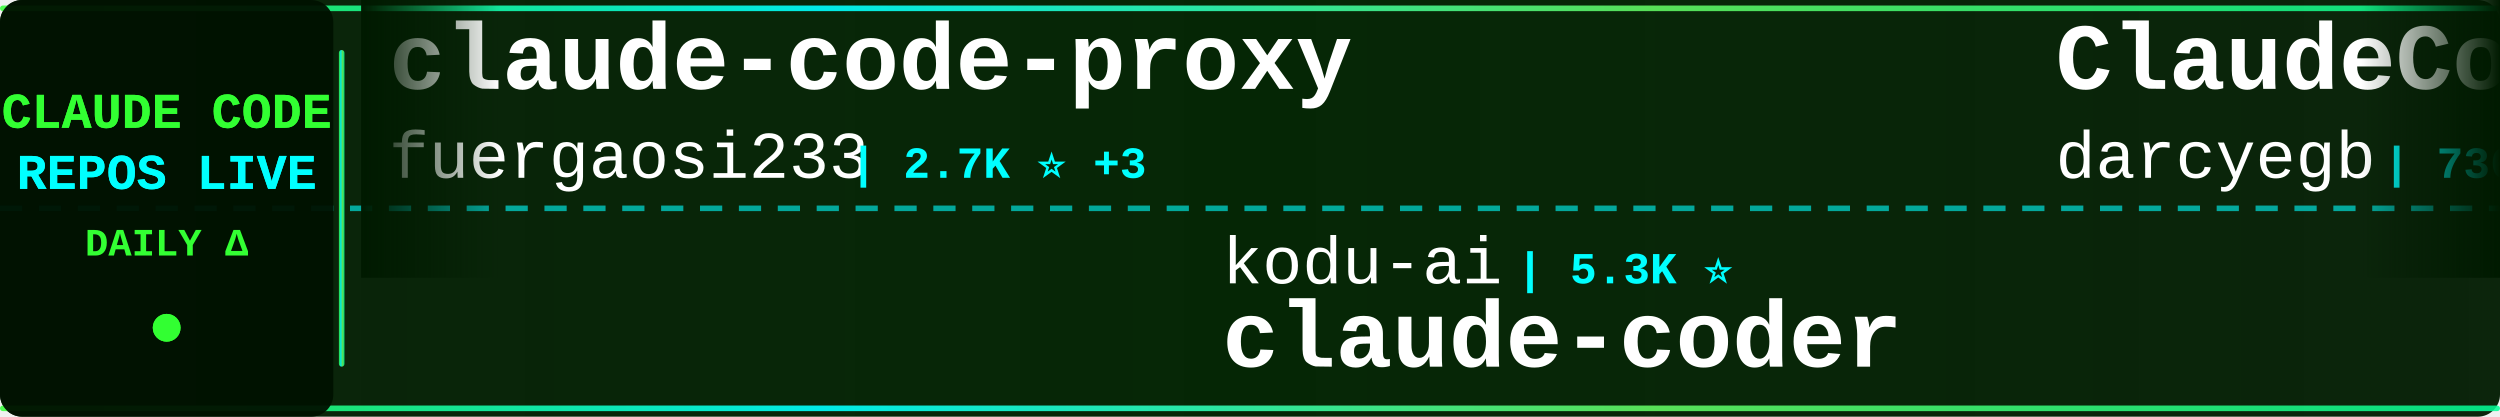
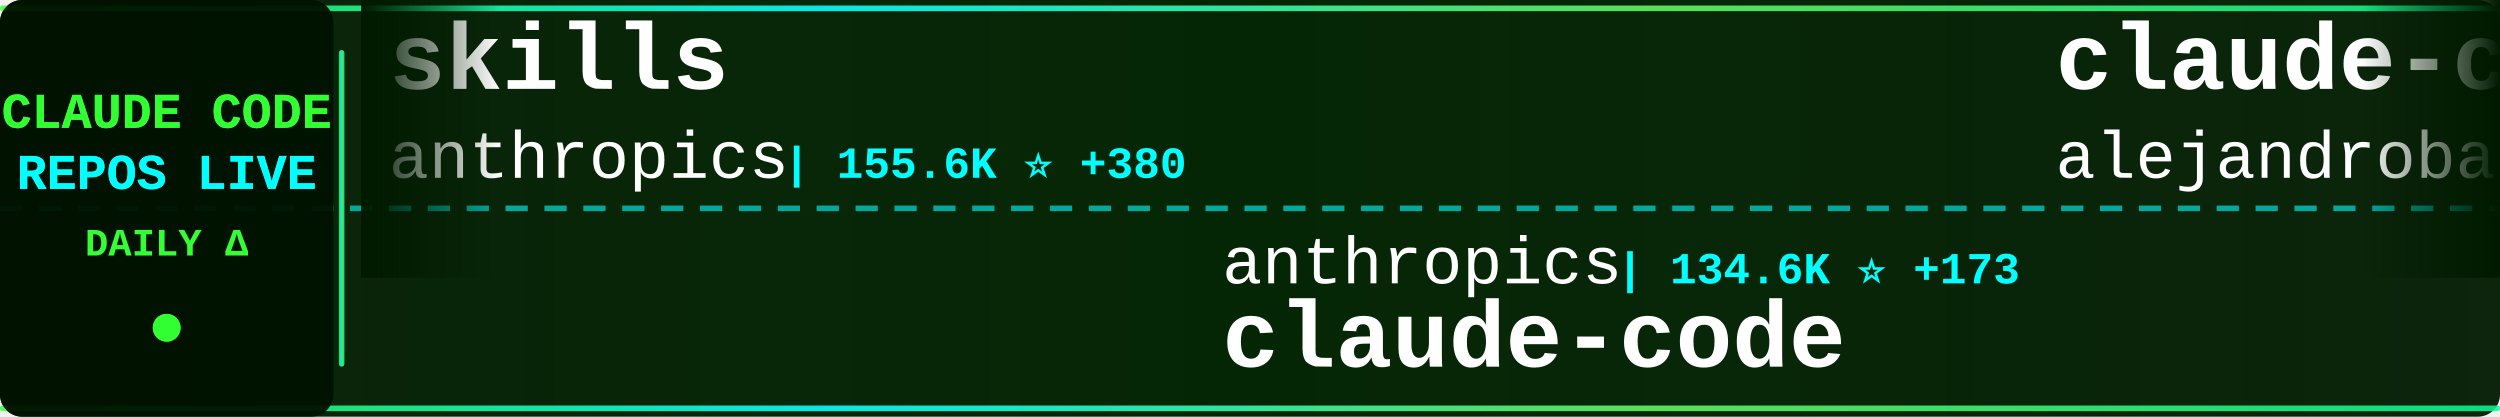
<svg xmlns="http://www.w3.org/2000/svg" width="900" height="150">
  <defs>
    <linearGradient id="tickerBg" x1="0%" y1="0%" x2="100%" y2="0%">
      <stop offset="0%" style="stop-color:#001a00;stop-opacity:0.95" />
      <stop offset="50%" style="stop-color:#002200;stop-opacity:0.98" />
      <stop offset="100%" style="stop-color:#001a00;stop-opacity:0.95" />
    </linearGradient>
    <linearGradient id="borderGrad" x1="0%" y1="0%" x2="100%" y2="0%">
      <stop offset="0%" style="stop-color:#33ff33;stop-opacity:0.85">
        <animate attributeName="stop-opacity" values="0.85;1;0.85" dur="2s" repeatCount="indefinite" />
      </stop>
      <stop offset="33%" style="stop-color:#00ffff;stop-opacity:0.9">
        <animate attributeName="stop-opacity" values="0.9;1;0.9" dur="2.2s" repeatCount="indefinite" />
      </stop>
      <stop offset="66%" style="stop-color:#66ff66;stop-opacity:0.85">
        <animate attributeName="stop-opacity" values="0.85;1;0.85" dur="1.8s" repeatCount="indefinite" />
      </stop>
      <stop offset="100%" style="stop-color:#00ff99;stop-opacity:0.85">
        <animate attributeName="stop-opacity" values="0.85;1;0.85" dur="2s" repeatCount="indefinite" />
      </stop>
    </linearGradient>
    <filter id="textGlow">
      <feGaussianBlur stdDeviation="0.1" result="coloredBlur" />
      <feMerge>
        <feMergeNode in="coloredBlur" />
        <feMergeNode in="SourceGraphic" />
      </feMerge>
    </filter>
    <filter id="metricGlow">
      <feGaussianBlur stdDeviation="0.2" result="coloredBlur" />
      <feMerge>
        <feMergeNode in="coloredBlur" />
        <feMergeNode in="SourceGraphic" />
      </feMerge>
    </filter>
    <linearGradient id="leftFade" x1="0%" y1="0%" x2="100%" y2="0%">
      <stop offset="0%" style="stop-color:#001a00;stop-opacity:1" />
      <stop offset="100%" style="stop-color:#001a00;stop-opacity:0" />
    </linearGradient>
    <linearGradient id="rightFade" x1="0%" y1="0%" x2="100%" y2="0%">
      <stop offset="0%" style="stop-color:#001a00;stop-opacity:0" />
      <stop offset="100%" style="stop-color:#001a00;stop-opacity:1" />
    </linearGradient>
  </defs>
  <rect width="900" height="150" fill="url(#tickerBg)" rx="8" />
  <rect x="0" y="2" width="900" height="2" fill="url(#borderGrad)" rx="1" />
  <rect x="0" y="146" width="900" height="2" fill="url(#borderGrad)" rx="1" />
  <line x1="0" y1="75" x2="900" y2="75" stroke="#00ffff" stroke-width="2" stroke-dasharray="8 6" opacity="0.6" />
  <rect x="0" y="0" width="120" height="150" fill="#001100" opacity="0.95" rx="8" />
  <text x="60" y="46" font-family="'Courier New', monospace" font-size="18" font-weight="bold" fill="#33ff33" text-anchor="middle" filter="url(#textGlow)">
    CLAUDE CODE
  </text>
  <text x="60" y="68" font-family="'Courier New', monospace" font-size="18" font-weight="bold" fill="#00ffff" text-anchor="middle" filter="url(#textGlow)">
    REPOS LIVE
  </text>
  <text x="60" y="92" font-family="'Courier New', monospace" font-size="14" font-weight="bold" fill="#33ff33" text-anchor="middle">
    DAILY Δ
  </text>
  <circle cx="60" cy="118" r="5" fill="#33ff33" filter="url(#metricGlow)">
    <animate attributeName="r" values="4;6;4" dur="1.5s" repeatCount="indefinite" />
    <animate attributeName="opacity" values="0.6;1;0.6" dur="1.5s" repeatCount="indefinite" />
  </circle>
  <rect x="122" y="18" width="2" height="114" fill="url(#borderGrad)" rx="1" />
  <clipPath id="tickerClip">
    <rect x="130" y="0" width="770" height="150" />
  </clipPath>
  <g clip-path="url(#tickerClip)">
    <g id="tickerItems">
      <animateTransform attributeName="transform" attributeType="XML" type="translate" from="0 0" to="-3000 0" dur="54s" repeatCount="indefinite" />
      <g transform="translate(0, 0)">
-         <text x="140" y="32" font-family="'Courier New', monospace" font-size="34" font-weight="bold" fill="#ffffff">claude-code-proxy</text>
-         <text x="140" y="64" font-family="'Courier New', monospace" font-size="24" font-weight="normal" fill="#ffffff" opacity="1.0">fuergaosi233</text>
-         <text x="306" y="64" font-family="'Courier New', monospace" font-size="16" font-weight="bold" fill="#00ffff"> | 2.7K ⭐ +3</text>
+         <text x="140" y="32" font-family="'Courier New', monospace" font-size="34" font-weight="bold" fill="#ffffff">skills</text>
+         <text x="140" y="64" font-family="'Courier New', monospace" font-size="24" font-weight="normal" fill="#ffffff" opacity="1.0">anthropics</text>
+         <text x="282" y="64" font-family="'Courier New', monospace" font-size="16" font-weight="bold" fill="#00ffff"> | 155.6K ⭐ +380</text>
      </g>
      <g transform="translate(300, 0)">
-         <text x="140" y="102" font-family="'Courier New', monospace" font-size="24" font-weight="normal" fill="#ffffff" opacity="1.0">kodu-ai</text>
-         <text x="246" y="102" font-family="'Courier New', monospace" font-size="16" font-weight="bold" fill="#00ffff"> | 5.3K ⭐</text>
-         <text x="140" y="132" font-family="'Courier New', monospace" font-size="34" font-weight="bold" fill="#ffffff">claude-coder</text>
+         <text x="140" y="102" font-family="'Courier New', monospace" font-size="24" font-weight="normal" fill="#ffffff" opacity="1.0">anthropics</text>
+         <text x="282" y="102" font-family="'Courier New', monospace" font-size="16" font-weight="bold" fill="#00ffff"> | 134.6K ⭐ +173</text>
+         <text x="140" y="132" font-family="'Courier New', monospace" font-size="34" font-weight="bold" fill="#ffffff">claude-code</text>
      </g>
      <g transform="translate(600, 0)">
-         <text x="140" y="32" font-family="'Courier New', monospace" font-size="34" font-weight="bold" fill="#ffffff">ClaudeCodeAgents</text>
-         <text x="140" y="64" font-family="'Courier New', monospace" font-size="24" font-weight="normal" fill="#ffffff" opacity="1.0">darcyegb</text>
-         <text x="258" y="64" font-family="'Courier New', monospace" font-size="16" font-weight="bold" fill="#00ffff"> | 736 ⭐ +3</text>
+         <text x="140" y="32" font-family="'Courier New', monospace" font-size="34" font-weight="bold" fill="#ffffff">claude-code-from-source</text>
+         <text x="140" y="64" font-family="'Courier New', monospace" font-size="24" font-weight="normal" fill="#ffffff" opacity="1.0">alejandrobalderas</text>
+         <text x="366" y="64" font-family="'Courier New', monospace" font-size="16" font-weight="bold" fill="#00ffff"> | 2.3K ⭐ +4</text>
      </g>
      <g transform="translate(900, 0)">
-         <text x="140" y="102" font-family="'Courier New', monospace" font-size="24" font-weight="normal" fill="#ffffff" opacity="1.0">Windy3f3f3f3f</text>
-         <text x="318" y="102" font-family="'Courier New', monospace" font-size="16" font-weight="bold" fill="#00ffff"> | 2.7K ⭐ +6</text>
-         <text x="140" y="132" font-family="'Courier New', monospace" font-size="34" font-weight="bold" fill="#ffffff">how-claude-code-works</text>
+         <text x="140" y="102" font-family="'Courier New', monospace" font-size="24" font-weight="normal" fill="#ffffff" opacity="1.0">ChrisWiles</text>
+         <text x="282" y="102" font-family="'Courier New', monospace" font-size="16" font-weight="bold" fill="#00ffff"> | 6.0K ⭐</text>
+         <text x="140" y="132" font-family="'Courier New', monospace" font-size="34" font-weight="bold" fill="#ffffff">claude-code-showcase</text>
      </g>
      <g transform="translate(1200, 0)">
-         <text x="140" y="32" font-family="'Courier New', monospace" font-size="34" font-weight="bold" fill="#ffffff">Claude-Code</text>
-         <text x="140" y="64" font-family="'Courier New', monospace" font-size="24" font-weight="normal" fill="#ffffff" opacity="1.0">pengchengneo</text>
-         <text x="306" y="64" font-family="'Courier New', monospace" font-size="16" font-weight="bold" fill="#00ffff"> | 1.6K ⭐ +6</text>
+         <text x="140" y="32" font-family="'Courier New', monospace" font-size="34" font-weight="bold" fill="#ffffff">learn-claude-code</text>
+         <text x="140" y="64" font-family="'Courier New', monospace" font-size="24" font-weight="normal" fill="#ffffff" opacity="1.0">shareAI-lab</text>
+         <text x="294" y="64" font-family="'Courier New', monospace" font-size="16" font-weight="bold" fill="#00ffff"> | 68.6K ⭐ +141</text>
      </g>
      <g transform="translate(1500, 0)">
-         <text x="140" y="102" font-family="'Courier New', monospace" font-size="24" font-weight="normal" fill="#ffffff" opacity="1.0">OrcaWhisper</text>
-         <text x="294" y="102" font-family="'Courier New', monospace" font-size="16" font-weight="bold" fill="#00ffff"> | 79 ⭐</text>
-         <text x="140" y="132" font-family="'Courier New', monospace" font-size="34" font-weight="bold" fill="#ffffff">Claude-Code</text>
+         <text x="140" y="102" font-family="'Courier New', monospace" font-size="24" font-weight="normal" fill="#ffffff" opacity="1.0">Onewon</text>
+         <text x="234" y="102" font-family="'Courier New', monospace" font-size="16" font-weight="bold" fill="#00ffff"> | 181 ⭐</text>
+         <text x="140" y="132" font-family="'Courier New', monospace" font-size="34" font-weight="bold" fill="#ffffff">claude-code</text>
      </g>
      <g transform="translate(1800, 0)">
-         <text x="140" y="32" font-family="'Courier New', monospace" font-size="34" font-weight="bold" fill="#ffffff">claude-code-sourcemap</text>
-         <text x="140" y="64" font-family="'Courier New', monospace" font-size="24" font-weight="normal" fill="#ffffff" opacity="1.0">ChinaSiro</text>
-         <text x="270" y="64" font-family="'Courier New', monospace" font-size="16" font-weight="bold" fill="#00ffff"> | 9.5K ⭐ +13</text>
+         <text x="140" y="32" font-family="'Courier New', monospace" font-size="34" font-weight="bold" fill="#ffffff">claude-code-pm-course</text>
+         <text x="140" y="64" font-family="'Courier New', monospace" font-size="24" font-weight="normal" fill="#ffffff" opacity="1.0">carlvellotti</text>
+         <text x="306" y="64" font-family="'Courier New', monospace" font-size="16" font-weight="bold" fill="#00ffff"> | 2.1K ⭐ -1</text>
      </g>
      <g transform="translate(2100, 0)">
-         <text x="140" y="102" font-family="'Courier New', monospace" font-size="24" font-weight="normal" fill="#ffffff" opacity="1.0">Alishahryar1</text>
-         <text x="306" y="102" font-family="'Courier New', monospace" font-size="16" font-weight="bold" fill="#00ffff"> | 37.0K ⭐ +160</text>
-         <text x="140" y="132" font-family="'Courier New', monospace" font-size="34" font-weight="bold" fill="#ffffff">free-claude-code</text>
+         <text x="140" y="102" font-family="'Courier New', monospace" font-size="24" font-weight="normal" fill="#ffffff" opacity="1.0">davila7</text>
+         <text x="246" y="102" font-family="'Courier New', monospace" font-size="16" font-weight="bold" fill="#00ffff"> | 28.3K ⭐ +21</text>
+         <text x="140" y="132" font-family="'Courier New', monospace" font-size="34" font-weight="bold" fill="#ffffff">claude-code-templates</text>
      </g>
      <g transform="translate(2400, 0)">
-         <text x="140" y="32" font-family="'Courier New', monospace" font-size="34" font-weight="bold" fill="#ffffff">Claude-Code</text>
-         <text x="140" y="64" font-family="'Courier New', monospace" font-size="24" font-weight="normal" fill="#ffffff" opacity="1.0">KPR111</text>
-         <text x="234" y="64" font-family="'Courier New', monospace" font-size="16" font-weight="bold" fill="#00ffff"> | 18 ⭐</text>
+         <text x="140" y="32" font-family="'Courier New', monospace" font-size="34" font-weight="bold" fill="#ffffff">claude-code-rust</text>
+         <text x="140" y="64" font-family="'Courier New', monospace" font-size="24" font-weight="normal" fill="#ffffff" opacity="1.0">lorryjovens-hub</text>
+         <text x="342" y="64" font-family="'Courier New', monospace" font-size="16" font-weight="bold" fill="#00ffff"> | 1.7K ⭐</text>
      </g>
      <g transform="translate(2700, 0)">
-         <text x="140" y="102" font-family="'Courier New', monospace" font-size="24" font-weight="normal" fill="#ffffff" opacity="1.0">Cranot</text>
-         <text x="234" y="102" font-family="'Courier New', monospace" font-size="16" font-weight="bold" fill="#00ffff"> | 2.8K ⭐</text>
-         <text x="140" y="132" font-family="'Courier New', monospace" font-size="34" font-weight="bold" fill="#ffffff">claude-code-guide</text>
+         <text x="140" y="102" font-family="'Courier New', monospace" font-size="24" font-weight="normal" fill="#ffffff" opacity="1.0">ykdojo</text>
+         <text x="234" y="102" font-family="'Courier New', monospace" font-size="16" font-weight="bold" fill="#00ffff"> | 8.9K ⭐ +8</text>
+         <text x="140" y="132" font-family="'Courier New', monospace" font-size="34" font-weight="bold" fill="#ffffff">claude-code-tips</text>
      </g>
      <g transform="translate(3000, 0)">
-         <text x="140" y="32" font-family="'Courier New', monospace" font-size="34" font-weight="bold" fill="#ffffff">claude-code-proxy</text>
-         <text x="140" y="64" font-family="'Courier New', monospace" font-size="24" font-weight="normal" fill="#ffffff" opacity="1.0">fuergaosi233</text>
-         <text x="306" y="64" font-family="'Courier New', monospace" font-size="16" font-weight="bold" fill="#00ffff"> | 2.7K ⭐ +3</text>
+         <text x="140" y="32" font-family="'Courier New', monospace" font-size="34" font-weight="bold" fill="#ffffff">skills</text>
+         <text x="140" y="64" font-family="'Courier New', monospace" font-size="24" font-weight="normal" fill="#ffffff" opacity="1.0">anthropics</text>
+         <text x="282" y="64" font-family="'Courier New', monospace" font-size="16" font-weight="bold" fill="#00ffff"> | 155.6K ⭐ +380</text>
      </g>
      <g transform="translate(3300, 0)">
-         <text x="140" y="102" font-family="'Courier New', monospace" font-size="24" font-weight="normal" fill="#ffffff" opacity="1.0">kodu-ai</text>
-         <text x="246" y="102" font-family="'Courier New', monospace" font-size="16" font-weight="bold" fill="#00ffff"> | 5.3K ⭐</text>
-         <text x="140" y="132" font-family="'Courier New', monospace" font-size="34" font-weight="bold" fill="#ffffff">claude-coder</text>
+         <text x="140" y="102" font-family="'Courier New', monospace" font-size="24" font-weight="normal" fill="#ffffff" opacity="1.0">anthropics</text>
+         <text x="282" y="102" font-family="'Courier New', monospace" font-size="16" font-weight="bold" fill="#00ffff"> | 134.6K ⭐ +173</text>
+         <text x="140" y="132" font-family="'Courier New', monospace" font-size="34" font-weight="bold" fill="#ffffff">claude-code</text>
      </g>
      <g transform="translate(3600, 0)">
-         <text x="140" y="32" font-family="'Courier New', monospace" font-size="34" font-weight="bold" fill="#ffffff">ClaudeCodeAgents</text>
-         <text x="140" y="64" font-family="'Courier New', monospace" font-size="24" font-weight="normal" fill="#ffffff" opacity="1.0">darcyegb</text>
-         <text x="258" y="64" font-family="'Courier New', monospace" font-size="16" font-weight="bold" fill="#00ffff"> | 736 ⭐ +3</text>
+         <text x="140" y="32" font-family="'Courier New', monospace" font-size="34" font-weight="bold" fill="#ffffff">claude-code-from-source</text>
+         <text x="140" y="64" font-family="'Courier New', monospace" font-size="24" font-weight="normal" fill="#ffffff" opacity="1.0">alejandrobalderas</text>
+         <text x="366" y="64" font-family="'Courier New', monospace" font-size="16" font-weight="bold" fill="#00ffff"> | 2.3K ⭐ +4</text>
      </g>
      <g transform="translate(3900, 0)">
-         <text x="140" y="102" font-family="'Courier New', monospace" font-size="24" font-weight="normal" fill="#ffffff" opacity="1.0">Windy3f3f3f3f</text>
-         <text x="318" y="102" font-family="'Courier New', monospace" font-size="16" font-weight="bold" fill="#00ffff"> | 2.7K ⭐ +6</text>
-         <text x="140" y="132" font-family="'Courier New', monospace" font-size="34" font-weight="bold" fill="#ffffff">how-claude-code-works</text>
+         <text x="140" y="102" font-family="'Courier New', monospace" font-size="24" font-weight="normal" fill="#ffffff" opacity="1.0">ChrisWiles</text>
+         <text x="282" y="102" font-family="'Courier New', monospace" font-size="16" font-weight="bold" fill="#00ffff"> | 6.0K ⭐</text>
+         <text x="140" y="132" font-family="'Courier New', monospace" font-size="34" font-weight="bold" fill="#ffffff">claude-code-showcase</text>
      </g>
    </g>
  </g>
  <rect x="130" y="0" width="50" height="100" fill="url(#leftFade)" />
  <rect x="850" y="0" width="50" height="100" fill="url(#rightFade)" />
</svg>
